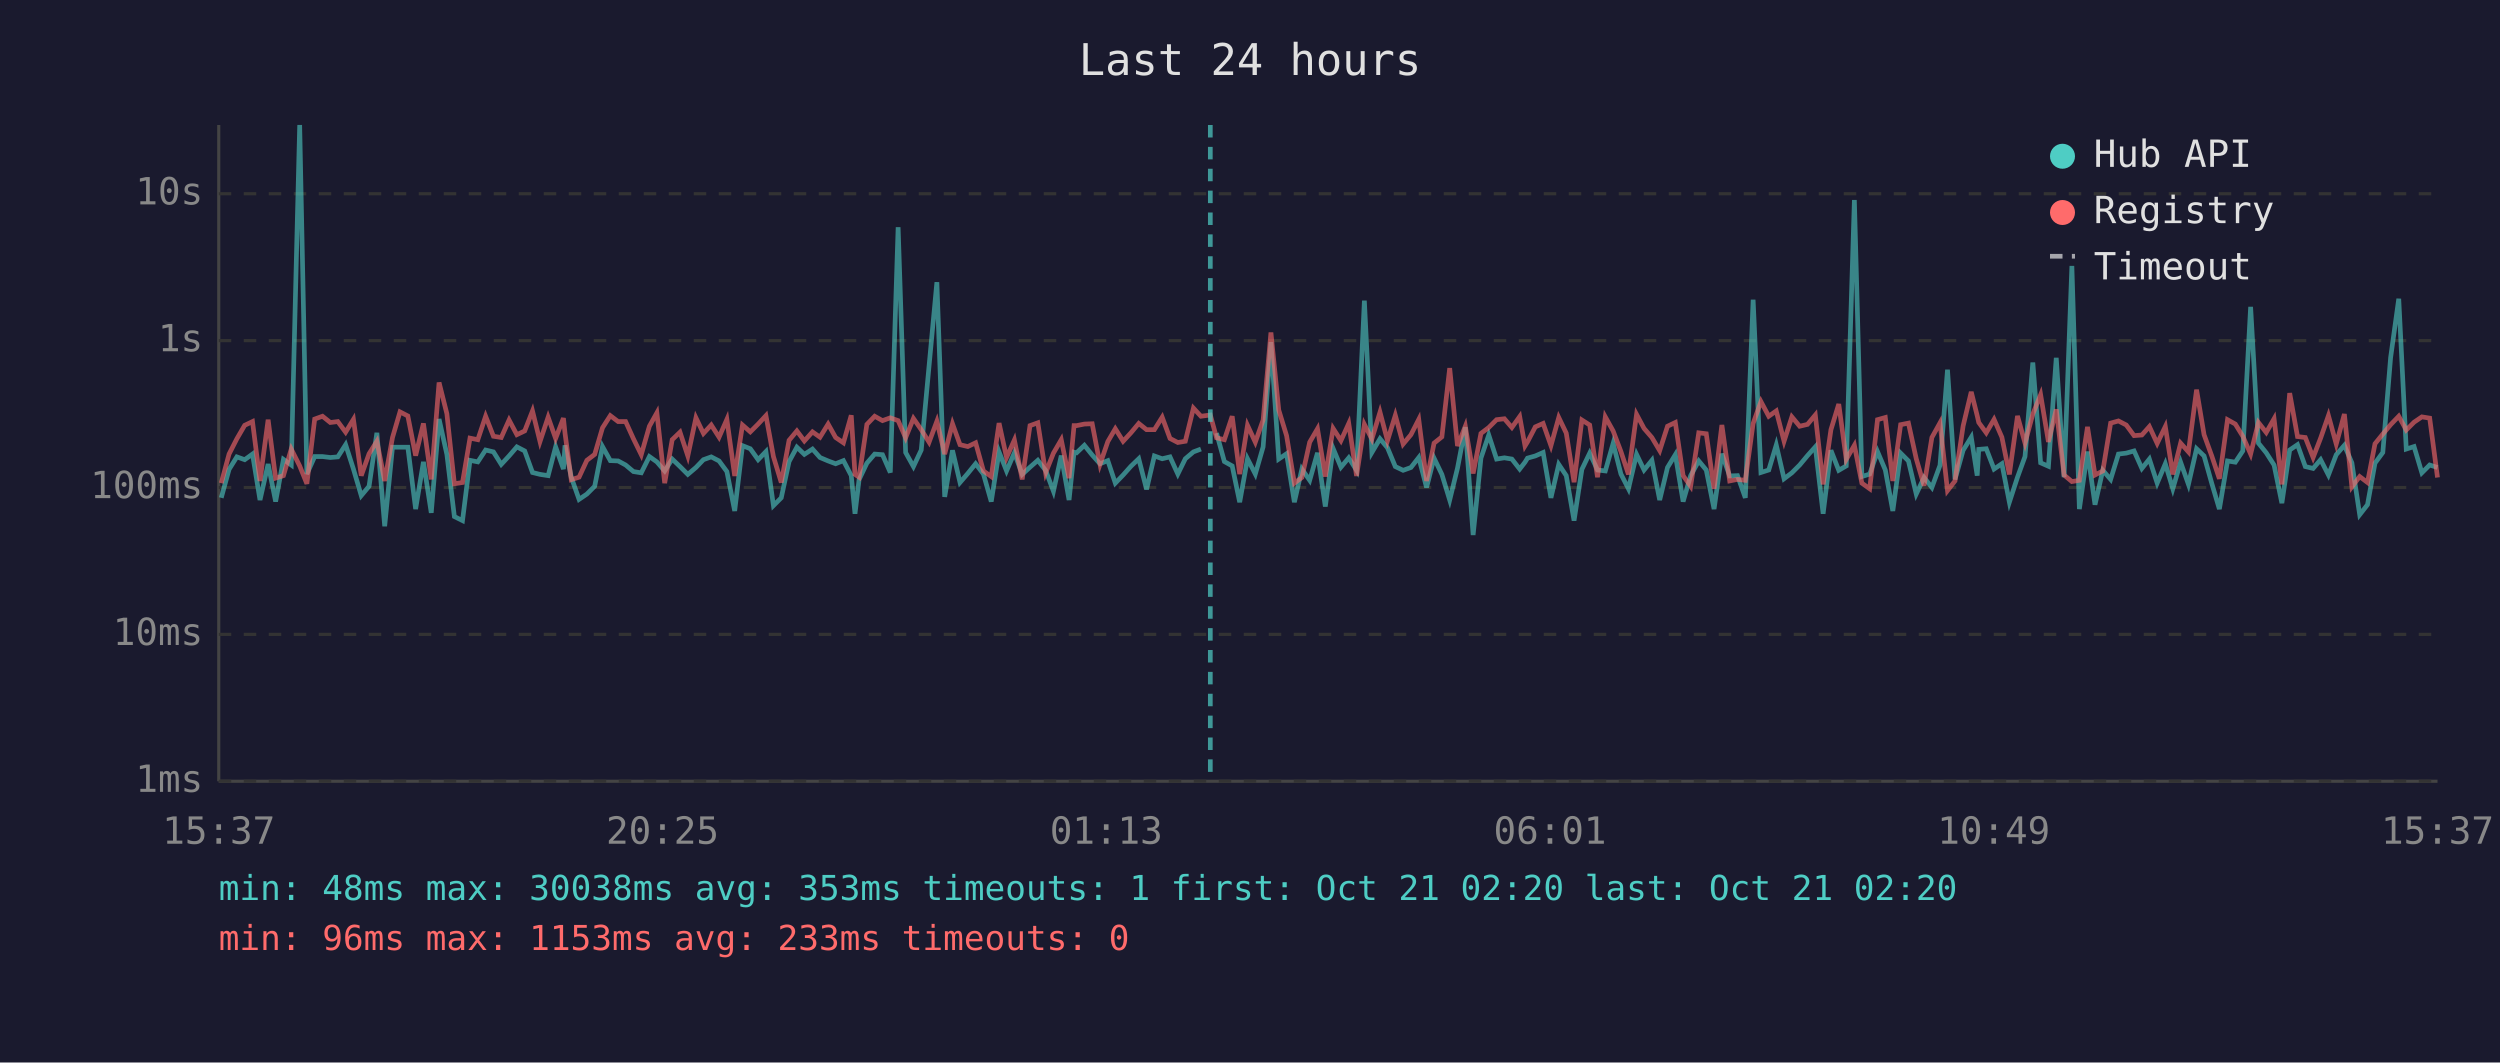
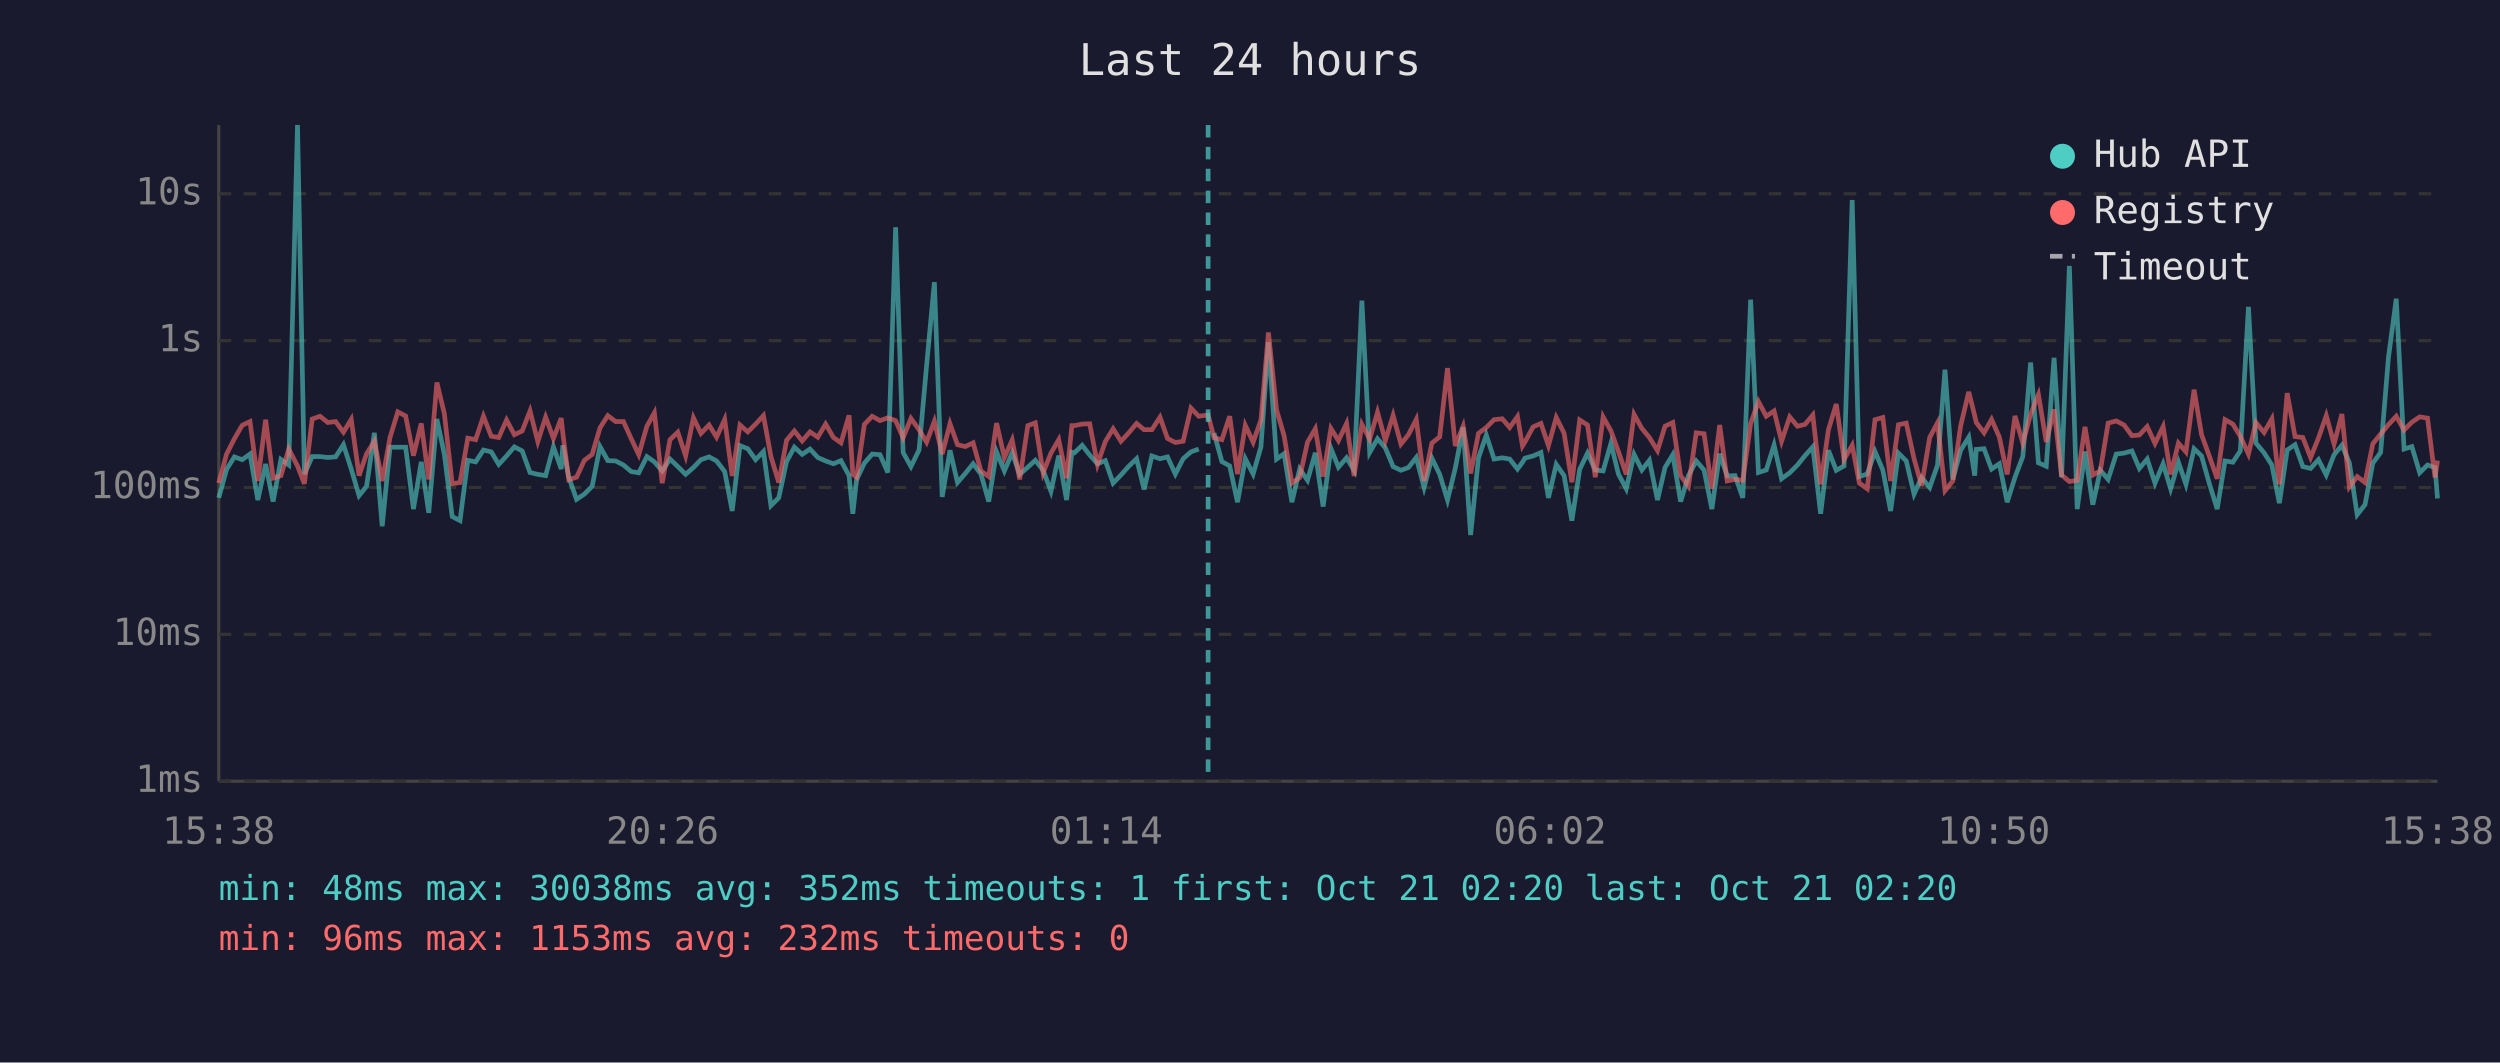
<svg xmlns="http://www.w3.org/2000/svg" viewBox="0 0 800 340" font-family="monospace" font-size="12">
  <rect width="800" height="340" fill="#1a1a2e" />
  <text x="400" y="24" fill="#e0e0e0" font-size="14" text-anchor="middle">Last 24 hours</text>
  <line x1="70" y1="40" x2="70" y2="250" stroke="#444" stroke-width="1" />
  <line x1="70" y1="250" x2="780" y2="250" stroke="#444" stroke-width="1" />
  <line x1="70" y1="250" x2="780" y2="250" stroke="#333" stroke-width="1" stroke-dasharray="4" />
  <text x="65" y="250" fill="#888" text-anchor="end" dominant-baseline="middle">1ms</text>
  <line x1="70" y1="203" x2="780" y2="203" stroke="#333" stroke-width="1" stroke-dasharray="4" />
  <text x="65" y="203" fill="#888" text-anchor="end" dominant-baseline="middle">10ms</text>
  <line x1="70" y1="156" x2="780" y2="156" stroke="#333" stroke-width="1" stroke-dasharray="4" />
  <text x="65" y="156" fill="#888" text-anchor="end" dominant-baseline="middle">100ms</text>
  <line x1="70" y1="109" x2="780" y2="109" stroke="#333" stroke-width="1" stroke-dasharray="4" />
  <text x="65" y="109" fill="#888" text-anchor="end" dominant-baseline="middle">1s</text>
  <line x1="70" y1="62" x2="780" y2="62" stroke="#333" stroke-width="1" stroke-dasharray="4" />
  <text x="65" y="62" fill="#888" text-anchor="end" dominant-baseline="middle">10s</text>
-   <text x="70" y="270" fill="#888" text-anchor="middle">15:37</text>
-   <text x="212" y="270" fill="#888" text-anchor="middle">20:25</text>
-   <text x="354" y="270" fill="#888" text-anchor="middle">01:13</text>
-   <text x="496" y="270" fill="#888" text-anchor="middle">06:01</text>
-   <text x="638" y="270" fill="#888" text-anchor="middle">10:49</text>
-   <text x="780" y="270" fill="#888" text-anchor="middle">15:37</text>
-   <polyline points="70.8,159.3 73.3,150.2 75.8,146.2 78.3,147.1 80.8,145.3 83.2,160.0 85.8,148.5 88.2,160.5 90.7,147.0 93.2,148.8 95.9,40.0 98.2,151.7 100.7,146.1 103.2,146.1 105.7,146.4 108.1,146.2 110.6,142.3 113.1,150.1 115.6,158.6 118.1,155.6 120.6,138.5 123.1,168.4 125.6,143.1 128.0,143.1 130.5,143.1 133.0,162.9 135.5,147.8 138.0,164.1 140.5,134.1 143.0,145.4 145.4,165.3 148.0,166.6 150.4,147.3 152.9,147.8 155.4,144.0 157.9,144.6 160.4,148.6 162.9,145.9 165.4,143.0 167.9,144.3 170.4,151.2 172.8,151.8 175.4,152.2 177.8,143.0 180.3,150.1 180.8,142.5 182.8,152.7 185.3,159.8 187.8,158.1 190.3,155.6 192.8,142.9 195.3,147.4 197.8,147.5 200.2,148.8 202.7,150.9 205.2,151.3 207.8,146.1 210.2,147.8 212.7,150.7 215.1,146.9 217.6,149.3 220.1,151.8 222.7,149.6 225.1,147.1 227.6,146.2 230.1,147.5 232.6,150.9 235.1,163.5 237.6,142.6 240.1,143.6 242.6,147.1 245.1,144.5 247.5,161.8 250.0,159.3 252.5,147.7 255.0,143.1 257.4,145.4 260.0,143.7 262.4,146.4 265.0,147.5 267.4,148.4 269.9,147.4 272.4,152.2 273.6,164.4 274.9,153.5 277.4,148.2 279.9,145.3 282.4,145.5 284.9,151.2 287.4,72.7 289.8,144.8 292.3,149.3 294.8,144.0 297.3,117.1 299.8,90.3 302.3,159.0 304.8,144.1 307.2,154.4 309.7,151.5 312.2,148.4 314.7,151.7 317.2,160.5 319.7,144.6 322.1,150.7 324.6,144.9 327.1,151.8 329.6,149.5 332.1,147.3 334.6,150.5 337.1,157.2 339.6,145.8 342.1,160.0 343.7,144.7 344.5,144.9 347.0,142.5 349.5,145.6 352.0,148.4 354.5,147.4 356.9,154.6 359.4,152.0 361.9,149.2 364.4,146.8 366.9,156.6 369.4,145.9 371.9,146.8 374.4,146.2 376.9,151.7 379.3,146.8 381.9,144.6 384.3,143.7" fill="none" stroke="#4ecdc4" stroke-width="1.5" opacity="0.6" />
-   <polyline points="389.3,138.6 391.8,147.7 394.3,149.1 396.7,160.7 399.2,146.8 401.7,151.7 404.2,143.0 406.7,109.5 409.2,146.9 411.7,145.2 414.2,160.7 416.6,150.1 419.1,153.7 421.6,144.9 424.1,162.1 426.6,143.5 429.1,149.5 431.6,146.5 434.1,150.5 436.6,96.2 439.0,144.8 441.6,140.4 444.0,143.3 446.5,149.3 449.0,150.5 451.5,149.6 454.0,146.4 456.5,156.0 458.9,146.6 461.4,151.8 463.9,160.0 466.4,149.8 468.9,136.7 471.4,171.2 473.9,146.6 476.4,139.2 478.9,146.9 481.4,146.5 483.8,146.9 486.3,150.1 488.0,147.9 488.8,146.6 491.3,145.9 493.8,144.8 496.3,159.3 498.8,148.6 501.2,152.2 503.7,166.6 506.2,150.2 508.7,145.0 511.2,150.4 513.7,150.7 516.2,141.9 518.7,151.7 521.1,156.4 523.7,145.4 526.1,150.4 528.6,147.3 531.1,160.0 533.6,149.6 536.1,145.5 538.6,160.5 541.0,152.2 543.6,147.5 546.0,150.4 548.5,162.9 551.0,145.2 553.5,152.3 556.0,152.2 558.5,159.3 561.0,95.9 563.5,151.2 566.0,150.4 568.4,142.4 570.9,153.2 573.4,151.3 575.9,148.8 578.4,145.8 580.9,143.0 583.4,164.4 585.9,144.1 588.4,150.5 590.8,149.1 593.4,64.0 595.8,152.5 598.3,151.7 600.8,144.5 603.3,150.4 605.7,163.5 608.2,145.0 610.7,147.5 613.2,158.1 615.7,152.8 618.2,156.0 620.8,148.9 623.2,118.3 625.6,153.4 628.2,144.1 630.8,139.9 632.7,152.2 633.2,143.8 635.6,143.6 638.1,150.1 640.6,148.4 643.0,160.7 645.6,152.7 648.0,146.1 650.5,116.0 653.0,148.1 655.5,149.2 658.0,114.5 660.5,152.7 663.0,85.1 665.4,162.9 668.0,144.5 670.4,161.5 672.9,150.5 675.4,153.4 677.9,145.3 680.4,145.0 682.9,144.3 685.4,149.9 687.8,146.9 690.3,154.6 692.9,148.4 695.3,156.4 697.8,147.9 700.3,155.0 702.9,143.6 705.3,145.9 707.8,154.8 710.2,162.9 712.8,147.5 715.3,147.9 717.7,144.3 720.2,98.2 722.7,141.8 725.2,144.9 727.7,148.8 730.2,161.0 732.7,144.0 735.2,142.3 737.7,149.3 740.2,149.9 742.6,147.1 745.1,152.0 747.6,145.5 750.2,142.5 752.6,148.1 755.1,164.7 757.6,161.5 760.0,148.2 762.5,144.8 765.0,114.4 767.6,95.6 770.0,143.7 772.5,142.9 775.0,151.3 777.5,148.8 780.0,149.6" fill="none" stroke="#4ecdc4" stroke-width="1.5" opacity="0.6" />
-   <polyline points="70.8,154.6 73.3,145.3 75.8,140.4 78.3,136.1 80.8,134.9 83.2,153.9 85.8,134.3 88.2,153.0 90.7,152.2 93.2,143.7 95.9,149.1 98.2,154.8 100.7,134.1 103.2,133.2 105.7,135.2 108.1,134.9 110.6,138.3 113.1,134.2 115.6,152.2 118.1,145.2 120.6,141.2 123.1,153.9 125.6,140.0 128.0,131.8 130.5,133.1 133.0,145.8 135.5,135.5 138.0,153.4 140.5,122.4 143.0,132.4 145.4,154.8 148.0,154.4 150.4,140.2 152.9,140.7 155.4,133.2 157.9,139.6 160.4,140.0 162.9,134.4 165.4,139.1 167.9,137.9 170.4,131.5 172.8,141.3 175.4,133.5 177.8,140.3 180.3,133.8 180.8,138.6 182.8,153.5 185.3,152.7 187.8,147.3 190.3,145.4 192.8,136.9 195.3,133.0 197.8,134.9 200.2,134.9 202.7,140.4 205.2,145.5 207.8,136.4 210.2,132.1 212.7,154.6 215.1,140.7 217.6,138.3 220.1,145.9 222.7,133.7 225.1,138.7 227.6,136.0 230.1,139.9 232.6,134.2 235.1,152.3 237.6,136.0 240.1,138.2 242.6,135.7 245.1,133.0 247.5,146.1 250.0,154.4 252.5,140.9 255.0,137.9 257.4,141.1 260.0,138.2 262.4,139.9 265.0,135.7 267.4,140.0 269.9,141.7 272.4,132.9 273.6,151.8 274.9,152.7 277.4,135.8 279.9,133.2 282.4,134.6 284.9,133.7 287.4,134.6 289.8,140.1 292.3,133.9 294.8,137.5 297.3,141.5 299.8,134.8 302.3,145.3 304.8,135.6 307.2,142.3 309.7,142.9 312.2,141.7 314.7,150.7 317.2,152.5 319.7,135.4 322.1,146.4 324.6,140.8 327.1,153.4 329.6,136.2 332.1,135.3 334.6,151.3 337.1,145.0 339.6,140.7 342.1,153.0 343.7,136.2 344.5,136.2 347.0,135.7 349.5,135.6 352.0,148.6 354.5,141.3 356.9,137.2 359.4,141.2 361.9,138.5 364.4,135.5 366.9,137.5 369.4,137.5 371.9,133.5 374.4,140.3 376.9,141.6 379.3,141.2 381.9,130.6 384.3,133.2 387.3,132.8 389.3,140.1 391.8,140.7 394.3,133.2 396.7,151.7 399.2,136.1 401.7,141.5 404.2,134.4 406.7,106.4 409.2,131.2 411.7,139.4 414.2,154.6 416.6,152.8 419.1,141.5 421.6,137.2 424.1,152.5 426.6,137.1 429.1,141.0 431.6,135.5 434.1,152.3 436.6,135.8 439.0,140.5 441.6,131.9 444.0,141.0 446.5,132.9 449.0,142.1 451.5,139.1 454.0,134.2 456.5,153.9 458.9,141.8 461.4,139.8 463.9,117.8 466.4,142.7 468.9,136.4 471.4,151.5 473.9,138.7 476.4,136.8 478.9,134.3 481.4,134.0 483.8,136.8 486.3,133.3 488.0,142.7 488.8,141.4 491.3,136.6 493.8,135.5 496.3,142.6 498.8,133.6 501.2,138.6 503.7,154.3 506.2,134.4 508.7,136.0 511.2,152.7 513.7,133.4 516.2,137.9 518.7,144.5 521.1,151.8 523.7,132.6 526.1,137.1 528.6,140.0 531.1,144.2 533.6,136.4 536.1,135.2 538.6,152.2 541.0,155.6 543.6,138.5 546.0,138.8 548.5,156.4 551.0,136.0 553.5,153.9 556.0,153.4 558.5,153.7 561.0,135.5 563.5,128.5 566.0,133.2 568.4,131.5 570.9,141.2 573.4,133.4 575.9,136.4 578.4,135.8 580.9,132.8 583.4,155.0 585.9,137.5 588.4,129.3 590.8,147.0 593.4,142.5 595.8,154.6 598.3,156.4 600.8,134.3 603.3,133.6 605.7,153.9 608.2,135.9 610.7,135.4 613.2,146.8 615.7,155.4 618.2,140.0 620.8,135.3 623.2,157.0 625.6,153.9 628.2,136.3 630.8,125.4 632.7,133.0 633.2,135.2 635.6,138.5 638.1,134.2 640.6,139.9 643.0,151.8 645.6,133.1 648.0,141.8 650.5,132.5 653.0,126.3 655.5,141.4 658.0,131.0 660.5,152.0 663.0,154.1 665.4,153.7 668.0,136.6 670.4,152.0 672.9,150.7 675.4,135.4 677.9,134.7 680.4,136.0 682.9,139.4 685.4,139.2 687.8,136.5 690.3,141.9 692.9,136.5 695.3,151.8 697.8,141.8 700.3,144.6 702.9,124.7 705.3,139.1 707.8,146.0 710.2,153.2 712.8,134.3 715.3,135.7 717.7,139.6 720.2,145.3 722.7,135.2 725.2,138.4 727.7,134.0 730.2,155.0 732.7,125.8 735.2,139.7 737.7,140.0 740.2,146.4 742.6,140.2 745.1,133.0 747.6,142.1 750.2,132.5 752.6,155.8 755.1,152.5 757.6,154.4 760.0,142.0 762.5,138.9 765.0,135.9 767.6,133.2 770.0,137.6 772.5,135.1 775.0,133.4 777.5,133.8 780.0,152.8" fill="none" stroke="#ff6b6b" stroke-width="1.5" opacity="0.6" />
-   <line x1="387.3" y1="40" x2="387.3" y2="250" stroke="#4ecdc4" stroke-width="1.5" stroke-dasharray="4,3" opacity="0.7" />
+   <text x="70" y="270" fill="#888" text-anchor="middle">15:38</text>
+   <text x="212" y="270" fill="#888" text-anchor="middle">20:26</text>
+   <text x="354" y="270" fill="#888" text-anchor="middle">01:14</text>
+   <text x="496" y="270" fill="#888" text-anchor="middle">06:02</text>
+   <text x="638" y="270" fill="#888" text-anchor="middle">10:50</text>
+   <text x="780" y="270" fill="#888" text-anchor="middle">15:38</text>
+   <polyline points="70.0,159.3 72.5,150.2 75.0,146.2 77.5,147.1 80.0,145.3 82.5,160.0 85.0,148.5 87.4,160.5 89.9,147.0 92.4,148.8 95.2,40.0 97.4,151.7 99.9,146.1 102.4,146.1 104.9,146.4 107.4,146.2 109.9,142.3 112.4,150.1 114.9,158.6 117.3,155.6 119.8,138.5 122.3,168.4 124.8,143.1 127.3,143.1 129.8,143.1 132.3,162.9 134.8,147.8 137.2,164.1 139.8,134.1 142.2,145.4 144.7,165.3 147.2,166.6 149.7,147.3 152.2,147.8 154.7,144.0 157.2,144.6 159.6,148.6 162.1,145.9 164.6,143.0 167.1,144.3 169.6,151.2 172.1,151.8 174.6,152.2 177.1,143.0 179.6,150.1 180.1,142.5 182.0,152.7 184.5,159.8 187.0,158.1 189.5,155.6 192.0,142.9 194.5,147.4 197.0,147.5 199.5,148.8 202.0,150.9 204.4,151.3 207.0,146.1 209.4,147.8 211.9,150.7 214.4,146.9 216.9,149.3 219.4,151.8 221.9,149.6 224.3,147.1 226.9,146.2 229.3,147.5 231.9,150.9 234.3,163.5 236.8,142.6 239.3,143.6 241.8,147.1 244.3,144.5 246.7,161.8 249.2,159.3 251.7,147.7 254.2,143.1 256.7,145.4 259.2,143.7 261.7,146.4 264.2,147.5 266.7,148.4 269.1,147.4 271.7,152.2 272.9,164.4 274.1,153.5 276.6,148.2 279.1,145.3 281.6,145.5 284.1,151.2 286.6,72.7 289.0,144.8 291.5,149.3 294.1,144.0 296.5,117.1 299.0,90.3 301.5,159.0 304.0,144.1 306.4,154.4 308.9,151.5 311.4,148.4 313.9,151.7 316.4,160.5 318.9,144.6 321.4,150.7 323.9,144.9 326.3,151.8 328.9,149.5 331.3,147.3 333.8,150.5 336.3,157.2 338.8,145.8 341.3,160.0 343.0,144.7 343.8,144.9 346.3,142.5 348.7,145.6 351.2,148.4 353.7,147.4 356.2,154.6 358.7,152.0 361.2,149.2 363.7,146.8 366.1,156.6 368.6,145.9 371.2,146.8 373.6,146.2 376.1,151.7 378.6,146.8 381.1,144.6 383.6,143.7" fill="none" stroke="#4ecdc4" stroke-width="1.5" opacity="0.6" />
+   <polyline points="388.5,138.6 391.0,147.7 393.5,149.1 396.0,160.7 398.5,146.8 401.0,151.7 403.5,143.0 405.9,109.5 408.5,146.9 410.9,145.2 413.4,160.7 415.9,150.1 418.4,153.7 420.9,144.9 423.4,162.1 425.9,143.5 428.3,149.5 430.9,146.5 433.3,150.5 435.8,96.2 438.3,144.8 440.8,140.4 443.3,143.3 445.8,149.3 448.3,150.5 450.7,149.6 453.2,146.4 455.7,156.0 458.2,146.6 460.7,151.8 463.2,160.0 465.7,149.8 468.2,136.7 470.6,171.2 473.1,146.6 475.6,139.2 478.1,146.9 480.7,146.5 483.1,146.9 485.6,150.1 487.2,147.9 488.0,146.6 490.6,145.9 493.1,144.8 495.5,159.3 498.0,148.6 500.5,152.2 503.0,166.6 505.5,150.2 508.0,145.0 510.5,150.4 513.0,150.7 515.5,141.9 517.9,151.7 520.4,156.4 522.9,145.4 525.4,150.4 527.8,147.3 530.4,160.0 532.8,149.6 535.3,145.5 537.8,160.5 540.3,152.2 542.8,147.5 545.3,150.4 547.8,162.9 550.3,145.2 552.7,152.3 555.2,152.2 557.7,159.3 560.2,95.9 562.7,151.2 565.2,150.4 567.7,142.4 570.1,153.2 572.7,151.3 575.2,148.8 577.6,145.8 580.1,143.0 582.6,164.4 585.1,144.1 587.6,150.5 590.1,149.1 592.7,64.0 595.0,152.5 597.5,151.7 600.0,144.5 602.5,150.4 605.0,163.5 607.5,145.0 610.0,147.5 612.5,158.1 614.9,152.8 617.5,156.0 620.0,148.9 622.4,118.3 624.9,153.4 627.4,144.1 630.0,139.9 631.9,152.2 632.4,143.8 634.9,143.6 637.3,150.1 639.8,148.4 642.3,160.7 644.8,152.7 647.3,146.1 649.8,116.0 652.3,148.1 654.8,149.2 657.3,114.5 659.7,152.7 662.2,85.1 664.7,162.9 667.2,144.5 669.7,161.5 672.1,150.5 674.6,153.4 677.2,145.3 679.7,145.0 682.2,144.3 684.6,149.9 687.1,146.9 689.6,154.6 692.2,148.4 694.6,156.4 697.1,147.9 699.5,155.0 702.1,143.6 704.5,145.9 707.0,154.8 709.5,162.9 712.0,147.5 714.5,147.9 716.9,144.3 719.5,98.2 721.9,141.8 724.5,144.9 727.0,148.8 729.4,161.0 731.9,144.0 734.4,142.3 736.9,149.3 739.4,149.9 741.9,147.1 744.4,152.0 746.9,145.5 749.4,142.5 751.8,148.1 754.3,164.7 756.8,161.5 759.3,148.2 761.8,144.8 764.3,114.4 766.8,95.6 769.3,143.7 771.8,142.9 774.3,151.3 776.8,148.8 779.2,149.6 780.0,159.5" fill="none" stroke="#4ecdc4" stroke-width="1.5" opacity="0.6" />
+   <polyline points="70.0,154.6 72.5,145.3 75.0,140.4 77.5,136.1 80.0,134.9 82.5,153.9 85.0,134.3 87.4,153.0 89.9,152.2 92.4,143.7 95.2,149.1 97.4,154.8 99.9,134.1 102.4,133.2 104.9,135.2 107.4,134.9 109.9,138.3 112.4,134.2 114.9,152.2 117.3,145.2 119.8,141.2 122.3,153.9 124.8,140.0 127.3,131.8 129.8,133.1 132.3,145.8 134.8,135.5 137.2,153.4 139.8,122.4 142.2,132.4 144.7,154.8 147.2,154.4 149.7,140.2 152.2,140.7 154.7,133.2 157.2,139.6 159.6,140.0 162.1,134.4 164.6,139.1 167.1,137.9 169.6,131.5 172.1,141.3 174.6,133.5 177.1,140.3 179.6,133.8 180.1,138.6 182.0,153.5 184.5,152.7 187.0,147.3 189.5,145.4 192.0,136.9 194.5,133.0 197.0,134.9 199.5,134.9 202.0,140.4 204.4,145.5 207.0,136.4 209.4,132.1 211.9,154.6 214.4,140.7 216.9,138.3 219.4,145.9 221.9,133.7 224.3,138.7 226.9,136.0 229.3,139.9 231.9,134.2 234.3,152.3 236.8,136.0 239.3,138.2 241.8,135.7 244.3,133.0 246.7,146.1 249.2,154.4 251.7,140.9 254.2,137.9 256.7,141.1 259.2,138.2 261.7,139.9 264.2,135.7 266.7,140.0 269.1,141.7 271.7,132.9 272.9,151.8 274.1,152.7 276.6,135.8 279.1,133.2 281.6,134.6 284.1,133.7 286.6,134.6 289.0,140.1 291.5,133.9 294.1,137.5 296.5,141.5 299.0,134.8 301.5,145.3 304.0,135.6 306.4,142.3 308.9,142.9 311.4,141.7 313.9,150.7 316.4,152.5 318.9,135.4 321.4,146.4 323.9,140.8 326.3,153.4 328.9,136.2 331.3,135.3 333.8,151.3 336.3,145.0 338.8,140.7 341.3,153.0 343.0,136.2 343.8,136.2 346.3,135.7 348.7,135.6 351.2,148.6 353.7,141.3 356.2,137.2 358.7,141.2 361.2,138.5 363.7,135.5 366.1,137.5 368.6,137.5 371.2,133.5 373.6,140.3 376.1,141.6 378.6,141.2 381.1,130.6 383.6,133.2 386.6,132.8 388.5,140.1 391.0,140.7 393.5,133.2 396.0,151.7 398.5,136.1 401.0,141.5 403.5,134.4 405.9,106.4 408.5,131.2 410.9,139.4 413.4,154.6 415.9,152.8 418.4,141.5 420.9,137.2 423.4,152.5 425.9,137.1 428.3,141.0 430.9,135.5 433.3,152.3 435.8,135.8 438.3,140.5 440.8,131.9 443.3,141.0 445.8,132.9 448.3,142.1 450.7,139.1 453.2,134.2 455.7,153.9 458.2,141.8 460.7,139.8 463.2,117.8 465.7,142.7 468.2,136.4 470.6,151.5 473.1,138.7 475.6,136.8 478.1,134.3 480.7,134.0 483.1,136.8 485.6,133.3 487.2,142.7 488.0,141.4 490.6,136.6 493.1,135.5 495.5,142.6 498.0,133.6 500.5,138.6 503.0,154.3 505.5,134.4 508.0,136.0 510.5,152.7 513.0,133.4 515.5,137.9 517.9,144.5 520.4,151.8 522.9,132.6 525.4,137.1 527.8,140.0 530.4,144.2 532.8,136.4 535.3,135.2 537.8,152.2 540.3,155.6 542.8,138.5 545.3,138.8 547.8,156.4 550.3,136.0 552.7,153.9 555.2,153.4 557.7,153.7 560.2,135.5 562.7,128.5 565.2,133.2 567.7,131.5 570.1,141.2 572.7,133.4 575.2,136.4 577.6,135.8 580.1,132.8 582.6,155.0 585.1,137.5 587.6,129.3 590.1,147.0 592.7,142.5 595.0,154.6 597.5,156.4 600.0,134.3 602.5,133.6 605.0,153.9 607.5,135.9 610.0,135.4 612.5,146.8 614.9,155.4 617.5,140.0 620.0,135.3 622.4,157.0 624.9,153.9 627.4,136.3 630.0,125.4 631.9,133.0 632.4,135.2 634.9,138.5 637.3,134.2 639.8,139.9 642.3,151.8 644.8,133.1 647.3,141.8 649.8,132.5 652.3,126.3 654.8,141.4 657.3,131.0 659.7,152.0 662.2,154.1 664.7,153.7 667.2,136.6 669.7,152.0 672.1,150.7 674.6,135.4 677.2,134.7 679.7,136.0 682.2,139.4 684.6,139.2 687.1,136.5 689.6,141.9 692.2,136.5 694.6,151.8 697.1,141.8 699.5,144.6 702.1,124.7 704.5,139.1 707.0,146.0 709.5,153.2 712.0,134.3 714.5,135.7 716.9,139.6 719.5,145.3 721.9,135.2 724.5,138.4 727.0,134.0 729.4,155.0 731.9,125.8 734.4,139.7 736.9,140.0 739.4,146.4 741.9,140.2 744.4,133.0 746.9,142.1 749.4,132.5 751.8,155.8 754.3,152.5 756.8,154.4 759.3,142.0 761.8,138.9 764.3,135.9 766.8,133.2 769.3,137.6 771.8,135.1 774.3,133.4 776.8,133.8 779.2,152.8 780.0,147.4" fill="none" stroke="#ff6b6b" stroke-width="1.5" opacity="0.6" />
+   <line x1="386.6" y1="40" x2="386.6" y2="250" stroke="#4ecdc4" stroke-width="1.5" stroke-dasharray="4,3" opacity="0.7" />
  <circle cx="660" cy="50" r="4" fill="#4ecdc4" />
  <text x="670" y="50" fill="#e0e0e0" dominant-baseline="middle">Hub API</text>
  <circle cx="660" cy="68" r="4" fill="#ff6b6b" />
  <text x="670" y="68" fill="#e0e0e0" dominant-baseline="middle">Registry</text>
  <line x1="656" y1="82" x2="664" y2="82" stroke="#e0e0e0" stroke-width="1.5" stroke-dasharray="4,3" opacity="0.7" />
  <text x="670" y="86" fill="#e0e0e0" dominant-baseline="middle">Timeout</text>
-   <text x="70" y="288" fill="#4ecdc4" font-size="11">min: 48ms  max: 30038ms  avg: 353ms  timeouts: 1  first: Oct 21 02:20  last: Oct 21 02:20</text>
-   <text x="70" y="304" fill="#ff6b6b" font-size="11">min: 96ms  max: 1153ms  avg: 233ms  timeouts: 0</text>
+   <text x="70" y="288" fill="#4ecdc4" font-size="11">min: 48ms  max: 30038ms  avg: 352ms  timeouts: 1  first: Oct 21 02:20  last: Oct 21 02:20</text>
+   <text x="70" y="304" fill="#ff6b6b" font-size="11">min: 96ms  max: 1153ms  avg: 232ms  timeouts: 0</text>
</svg>
